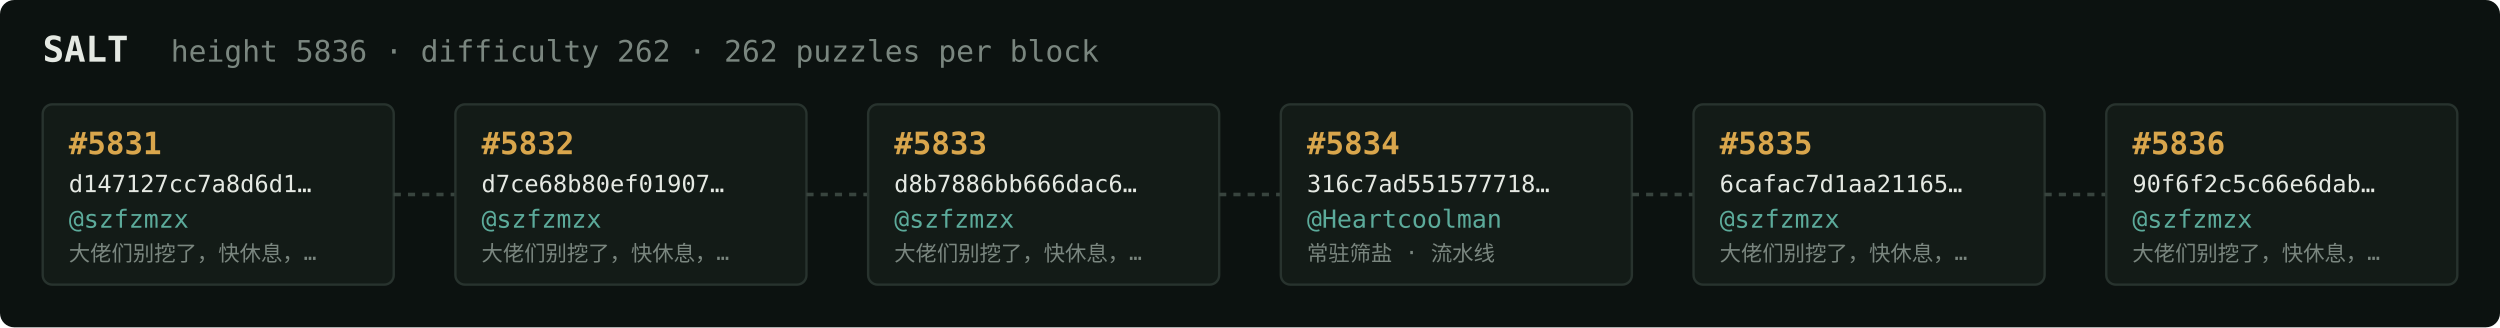
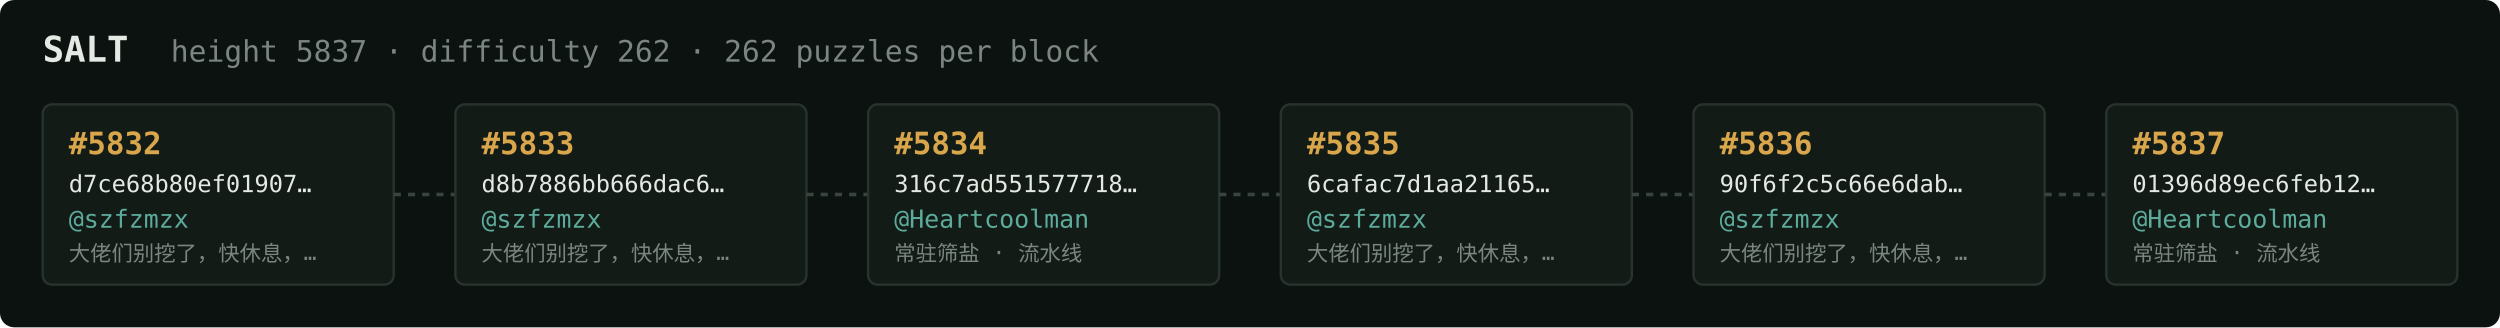
<svg xmlns="http://www.w3.org/2000/svg" width="1054" height="138" viewBox="0 0 1054 138" font-family="ui-monospace,SFMono-Regular,Menlo,monospace">
  <rect fill="#0c1210" width="1054" height="138" rx="6" />
  <text x="18" y="26" fill="#e5e9e3" font-size="15" font-weight="700">SALT</text>
-   <text x="72" y="26" fill="#7a867f" font-size="12.5">height 5836 · difficulty 262 · 262 puzzles per block</text>
+   <text x="72" y="26" fill="#7a867f" font-size="12.5">height 5837 · difficulty 262 · 262 puzzles per block</text>
  <rect x="18" y="44" width="148" height="76" rx="4" fill="#131b17" stroke="#28332e" stroke-width="1" />
-   <text x="29" y="65" fill="#d9a64c" font-size="13" font-weight="700">#5831</text>
-   <text x="29" y="81" fill="#e5e9e3" font-size="10">d147127cc7a8d6d1…</text>
+   <text x="29" y="65" fill="#d9a64c" font-size="13" font-weight="700">#5832</text>
+   <text x="29" y="81" fill="#e5e9e3" font-size="10">d7ce68b80ef01907…</text>
  <text x="29" y="96" fill="#5cab9b" font-size="10.5">@szfzmzx</text>
  <text x="29" y="110" fill="#7a867f" font-size="9">大佬们别挖了，快休息，…</text>
  <line x1="166" y1="82.0" x2="192" y2="82.0" stroke="#38443e" stroke-width="1.5" stroke-dasharray="3 3" />
  <rect x="192" y="44" width="148" height="76" rx="4" fill="#131b17" stroke="#28332e" stroke-width="1" />
-   <text x="203" y="65" fill="#d9a64c" font-size="13" font-weight="700">#5832</text>
-   <text x="203" y="81" fill="#e5e9e3" font-size="10">d7ce68b80ef01907…</text>
+   <text x="203" y="65" fill="#d9a64c" font-size="13" font-weight="700">#5833</text>
+   <text x="203" y="81" fill="#e5e9e3" font-size="10">d8b7886bb666dac6…</text>
  <text x="203" y="96" fill="#5cab9b" font-size="10.5">@szfzmzx</text>
  <text x="203" y="110" fill="#7a867f" font-size="9">大佬们别挖了，快休息，…</text>
  <line x1="340" y1="82.0" x2="366" y2="82.0" stroke="#38443e" stroke-width="1.5" stroke-dasharray="3 3" />
  <rect x="366" y="44" width="148" height="76" rx="4" fill="#131b17" stroke="#28332e" stroke-width="1" />
-   <text x="377" y="65" fill="#d9a64c" font-size="13" font-weight="700">#5833</text>
-   <text x="377" y="81" fill="#e5e9e3" font-size="10">d8b7886bb666dac6…</text>
-   <text x="377" y="96" fill="#5cab9b" font-size="10.5">@szfzmzx</text>
-   <text x="377" y="110" fill="#7a867f" font-size="9">大佬们别挖了，快休息，…</text>
+   <text x="377" y="65" fill="#d9a64c" font-size="13" font-weight="700">#5834</text>
+   <text x="377" y="81" fill="#e5e9e3" font-size="10">316c7ad551577718…</text>
+   <text x="377" y="96" fill="#5cab9b" font-size="10.5">@Heartcoolman</text>
+   <text x="377" y="110" fill="#7a867f" font-size="9">常驻筛盐 · 流水线</text>
  <line x1="514" y1="82.0" x2="540" y2="82.0" stroke="#38443e" stroke-width="1.5" stroke-dasharray="3 3" />
  <rect x="540" y="44" width="148" height="76" rx="4" fill="#131b17" stroke="#28332e" stroke-width="1" />
-   <text x="551" y="65" fill="#d9a64c" font-size="13" font-weight="700">#5834</text>
-   <text x="551" y="81" fill="#e5e9e3" font-size="10">316c7ad551577718…</text>
-   <text x="551" y="96" fill="#5cab9b" font-size="10.5">@Heartcoolman</text>
-   <text x="551" y="110" fill="#7a867f" font-size="9">常驻筛盐 · 流水线</text>
+   <text x="551" y="65" fill="#d9a64c" font-size="13" font-weight="700">#5835</text>
+   <text x="551" y="81" fill="#e5e9e3" font-size="10">6cafac7d1aa21165…</text>
+   <text x="551" y="96" fill="#5cab9b" font-size="10.5">@szfzmzx</text>
+   <text x="551" y="110" fill="#7a867f" font-size="9">大佬们别挖了，快休息，…</text>
  <line x1="688" y1="82.0" x2="714" y2="82.0" stroke="#38443e" stroke-width="1.5" stroke-dasharray="3 3" />
  <rect x="714" y="44" width="148" height="76" rx="4" fill="#131b17" stroke="#28332e" stroke-width="1" />
-   <text x="725" y="65" fill="#d9a64c" font-size="13" font-weight="700">#5835</text>
-   <text x="725" y="81" fill="#e5e9e3" font-size="10">6cafac7d1aa21165…</text>
+   <text x="725" y="65" fill="#d9a64c" font-size="13" font-weight="700">#5836</text>
+   <text x="725" y="81" fill="#e5e9e3" font-size="10">90f6f2c5c66e6dab…</text>
  <text x="725" y="96" fill="#5cab9b" font-size="10.5">@szfzmzx</text>
  <text x="725" y="110" fill="#7a867f" font-size="9">大佬们别挖了，快休息，…</text>
  <line x1="862" y1="82.0" x2="888" y2="82.0" stroke="#38443e" stroke-width="1.5" stroke-dasharray="3 3" />
  <rect x="888" y="44" width="148" height="76" rx="4" fill="#131b17" stroke="#28332e" stroke-width="1" />
-   <text x="899" y="65" fill="#d9a64c" font-size="13" font-weight="700">#5836</text>
-   <text x="899" y="81" fill="#e5e9e3" font-size="10">90f6f2c5c66e6dab…</text>
-   <text x="899" y="96" fill="#5cab9b" font-size="10.5">@szfzmzx</text>
-   <text x="899" y="110" fill="#7a867f" font-size="9">大佬们别挖了，快休息，…</text>
+   <text x="899" y="65" fill="#d9a64c" font-size="13" font-weight="700">#5837</text>
+   <text x="899" y="81" fill="#e5e9e3" font-size="10">01396d89ec6feb12…</text>
+   <text x="899" y="96" fill="#5cab9b" font-size="10.5">@Heartcoolman</text>
+   <text x="899" y="110" fill="#7a867f" font-size="9">常驻筛盐 · 流水线</text>
</svg>
